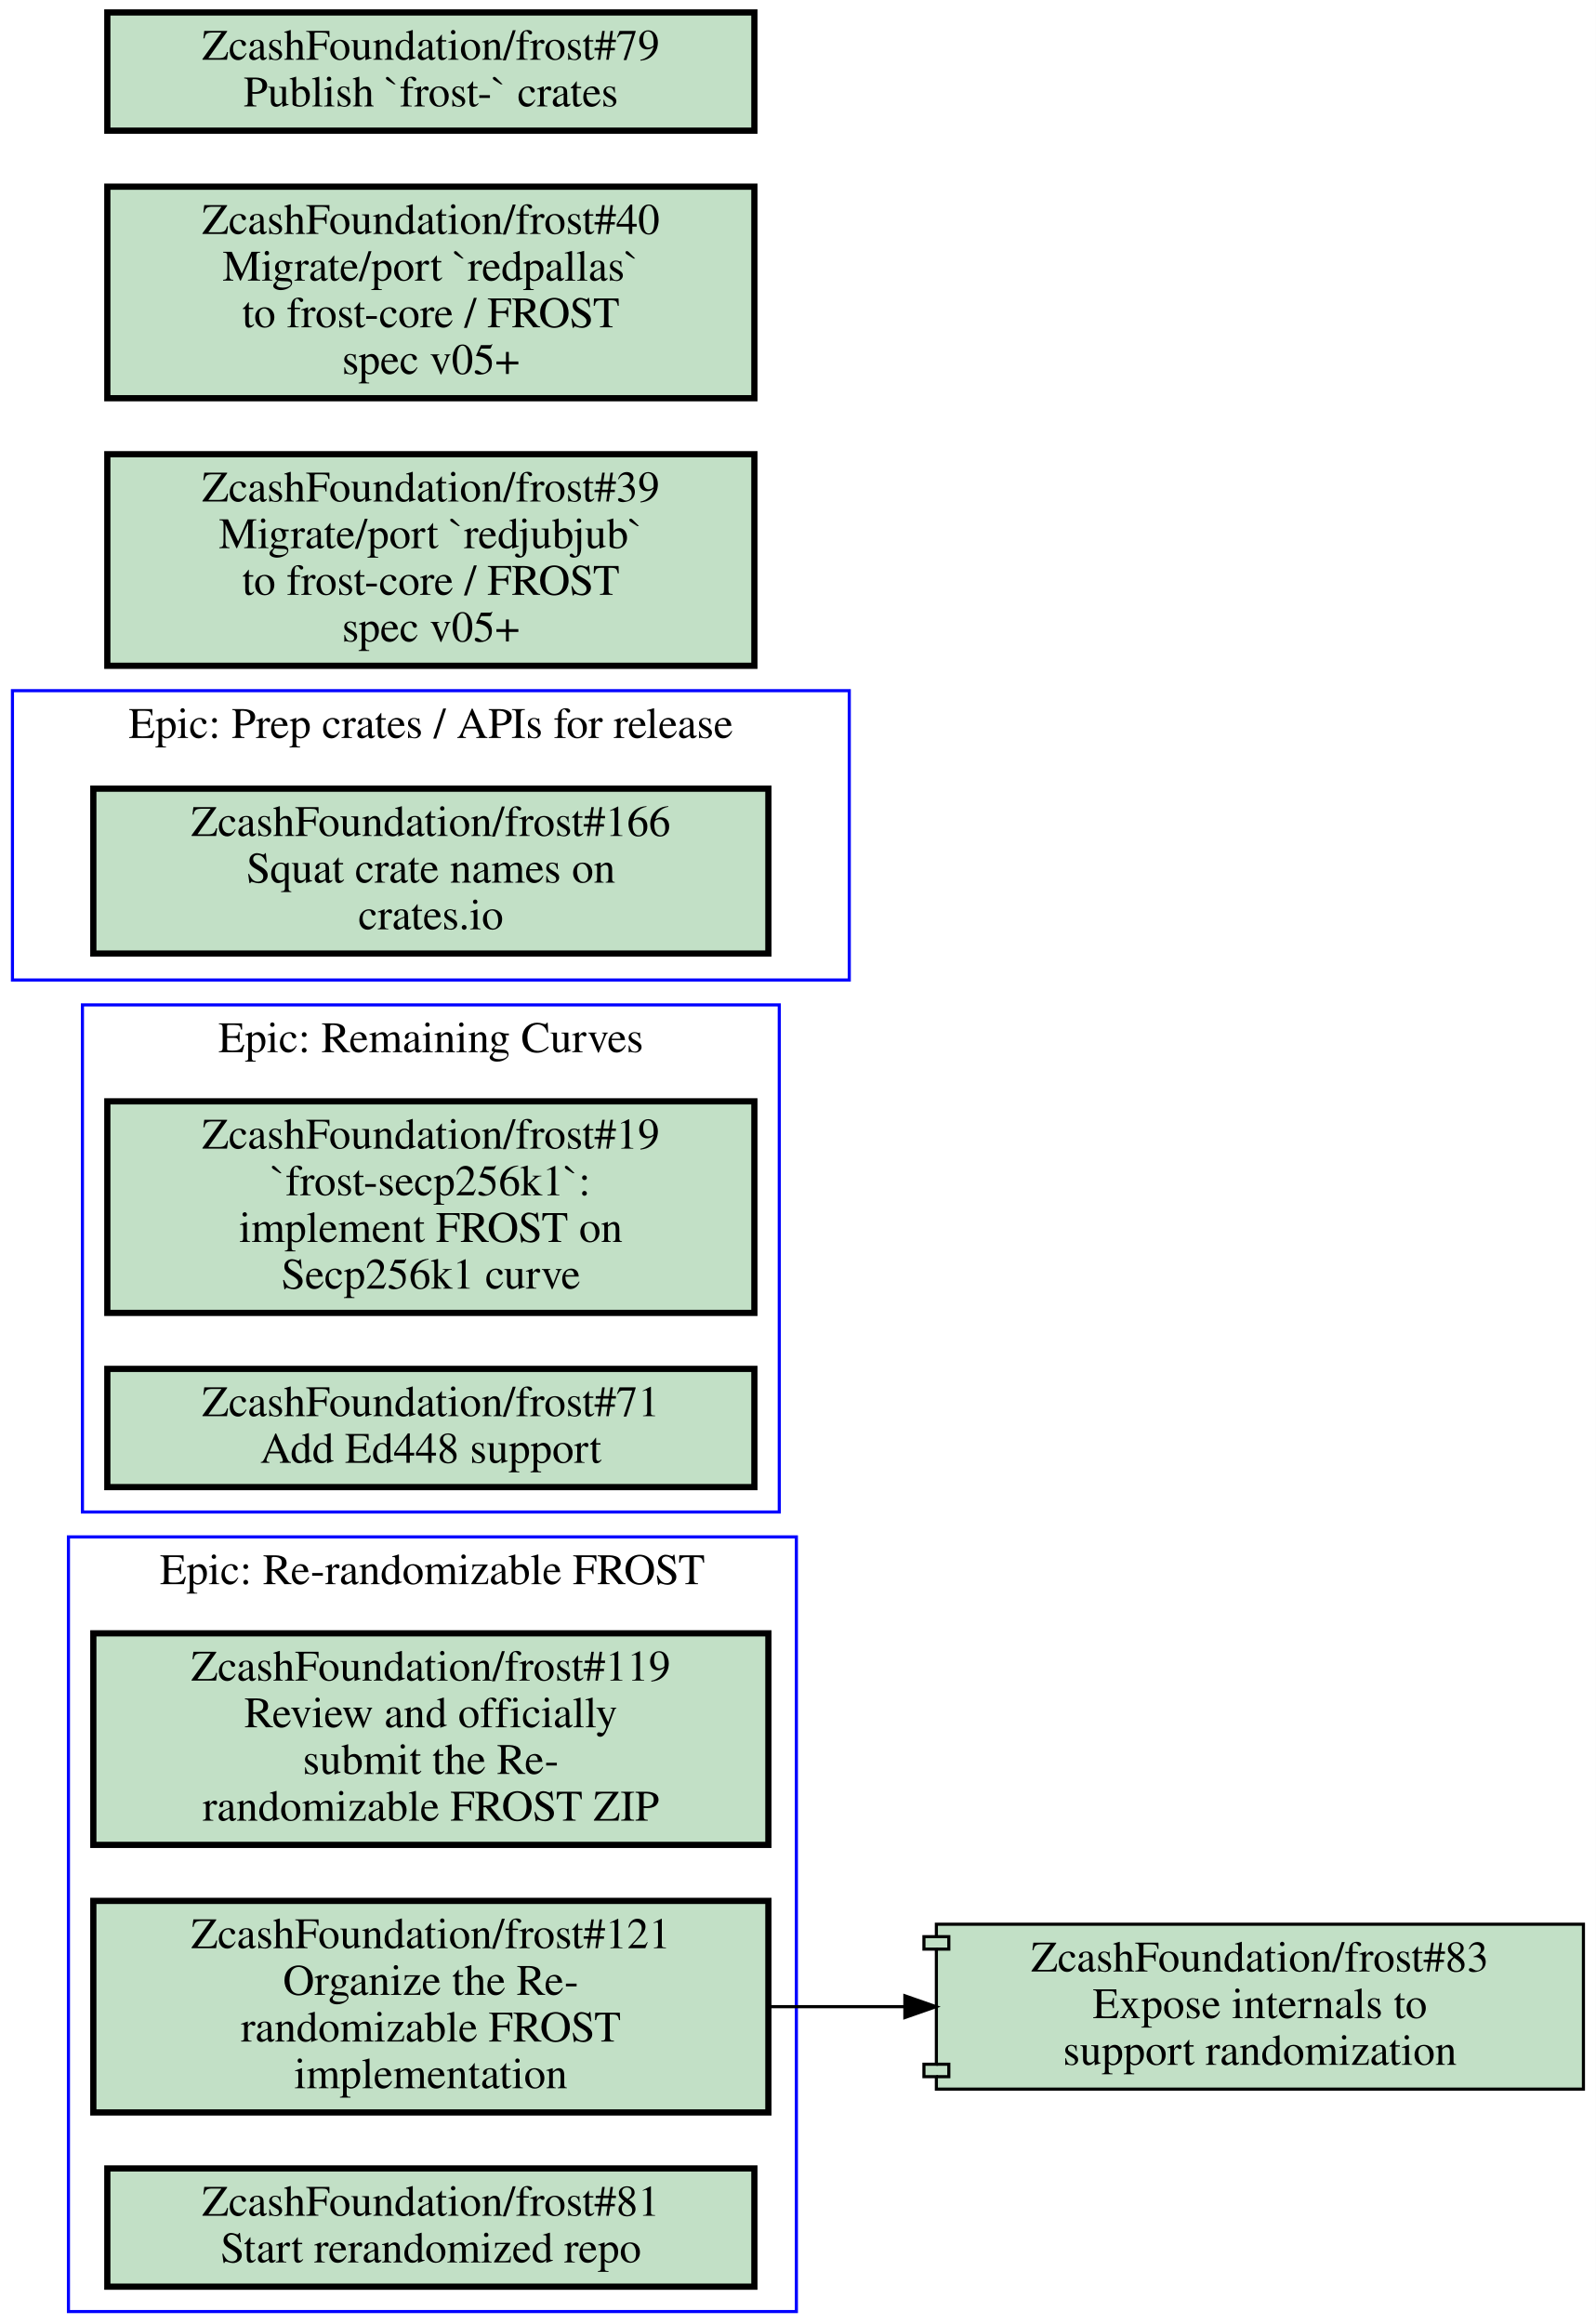
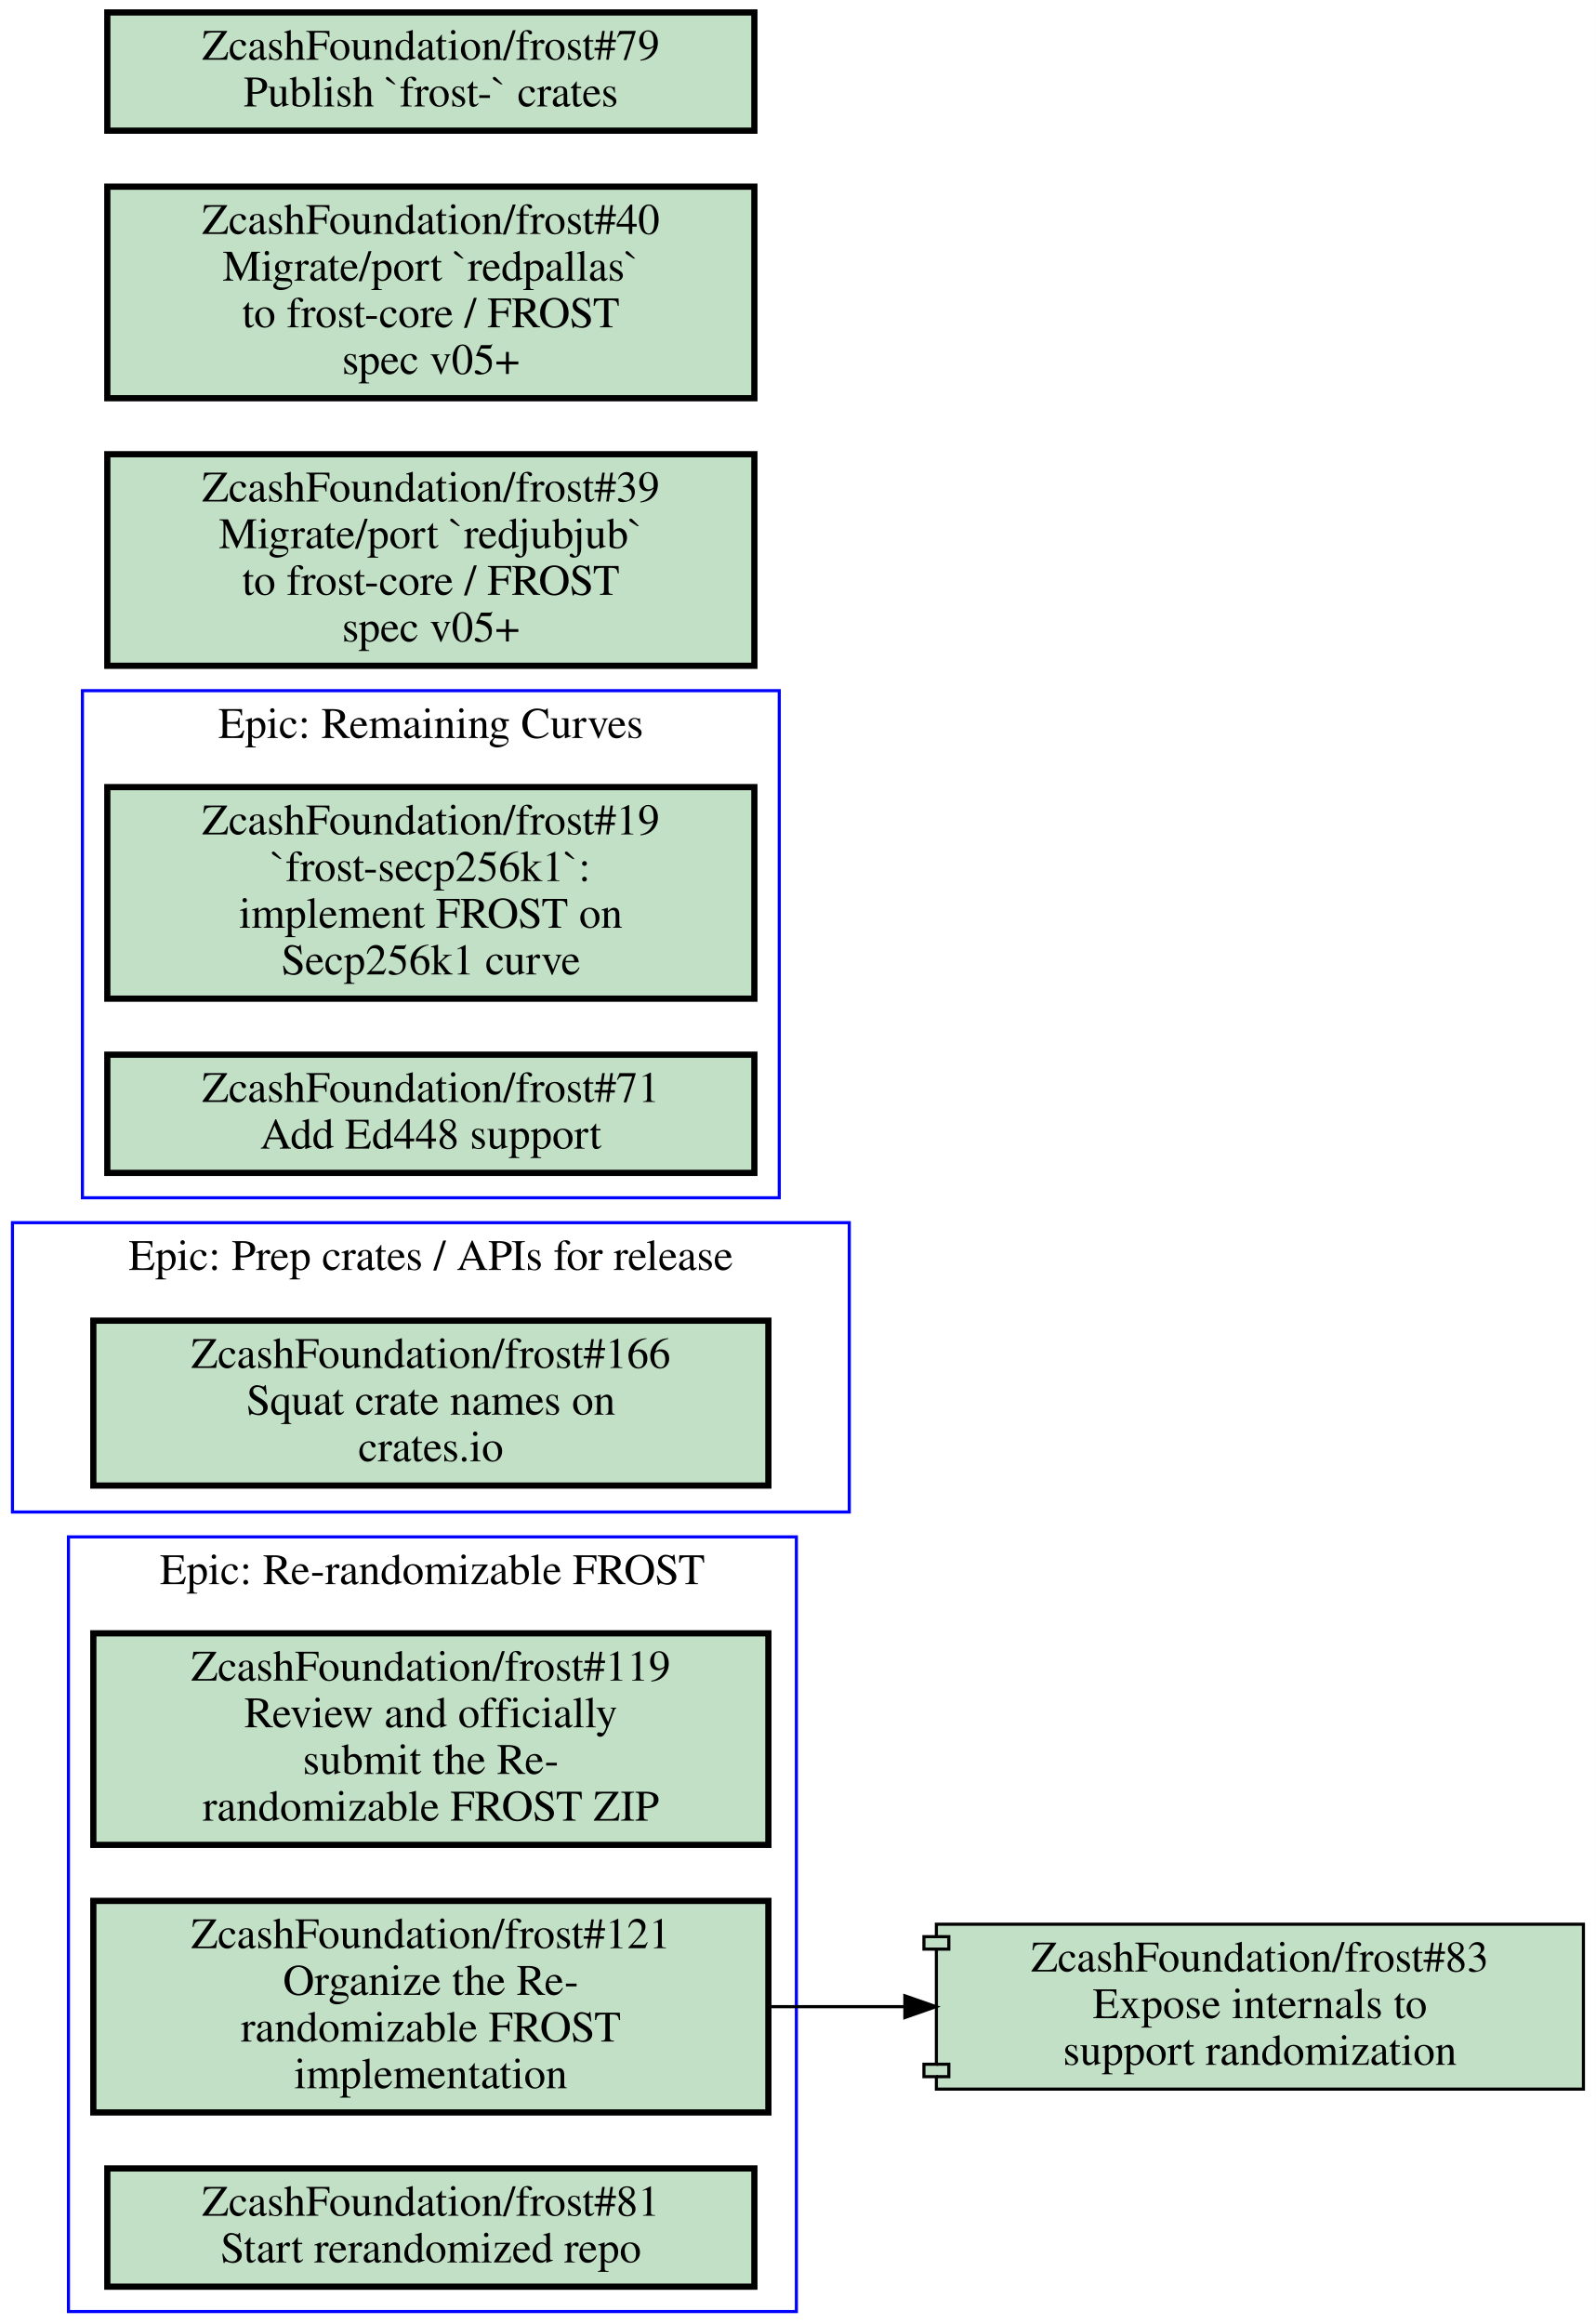
<svg xmlns="http://www.w3.org/2000/svg" xmlns:xlink="http://www.w3.org/1999/xlink" width="513pt" height="747pt" viewBox="0.00 0.00 513.00 747.00">
  <g id="graph0" class="graph" transform="scale(1 1) rotate(0) translate(4 743)">
    <polygon fill="#ffffff" stroke="transparent" points="-4,4 -4,-743 509,-743 509,4 -4,4" />
    <g id="clust1" class="cluster">
      <polygon fill="none" stroke="#0000ff" points="18,0 18,-249 252,-249 252,0 18,0" />
      <text text-anchor="middle" x="135" y="-233.8" font-family="Times,serif" font-size="14.00" fill="#000000">Epic: Re-randomizable FROST</text>
    </g>
    <g id="clust2" class="cluster">
-       <polygon fill="none" stroke="#0000ff" points="0,-428 0,-521 269,-521 269,-428 0,-428" />
-       <text text-anchor="middle" x="134.5" y="-505.8" font-family="Times,serif" font-size="14.00" fill="#000000">Epic: Prep crates / APIs for release</text>
+       <polygon fill="none" stroke="#0000ff" points="22.5,-358 22.5,-521 246.5,-521 246.5,-358 22.5,-358" />
+       <text text-anchor="middle" x="134.5" y="-505.8" font-family="Times,serif" font-size="14.00" fill="#000000">Epic: Remaining Curves</text>
    </g>
    <g id="clust3" class="cluster">
-       <polygon fill="none" stroke="#0000ff" points="22.5,-257 22.5,-420 246.5,-420 246.5,-257 22.5,-257" />
-       <text text-anchor="middle" x="134.5" y="-404.8" font-family="Times,serif" font-size="14.00" fill="#000000">Epic: Remaining Curves</text>
+       <polygon fill="none" stroke="#0000ff" points="0,-257 0,-350 269,-350 269,-257 0,-257" />
+       <text text-anchor="middle" x="134.5" y="-334.8" font-family="Times,serif" font-size="14.00" fill="#000000">Epic: Prep crates / APIs for release</text>
    </g>
    <g id="node1" class="node open">
      <g id="a_node1">
        <a xlink:href="https://github.com/ZcashFoundation/frost/issues/119" xlink:title="ZcashFoundation/frost#119&#10;Review and officially&#10;submit the Re-&#10;randomizable FROST ZIP" target="_blank">
          <polygon fill="#c2e0c6" stroke="#000000" stroke-width="2" points="243,-218 26,-218 26,-150 243,-150 243,-218" />
          <text text-anchor="middle" x="134.5" y="-202.8" font-family="Times,serif" font-size="14.00" fill="#000000">ZcashFoundation/frost#119</text>
          <text text-anchor="middle" x="134.5" y="-187.8" font-family="Times,serif" font-size="14.00" fill="#000000">Review and officially</text>
          <text text-anchor="middle" x="134.5" y="-172.8" font-family="Times,serif" font-size="14.00" fill="#000000">submit the Re-</text>
          <text text-anchor="middle" x="134.5" y="-157.8" font-family="Times,serif" font-size="14.00" fill="#000000">randomizable FROST ZIP</text>
        </a>
      </g>
    </g>
    <g id="node2" class="node open">
      <g id="a_node2">
        <a xlink:href="https://github.com/ZcashFoundation/frost/issues/121" xlink:title="ZcashFoundation/frost#121&#10;Organize the Re-&#10;randomizable FROST&#10;implementation" target="_blank">
          <polygon fill="#c2e0c6" stroke="#000000" stroke-width="2" points="243,-132 26,-132 26,-64 243,-64 243,-132" />
          <text text-anchor="middle" x="134.5" y="-116.8" font-family="Times,serif" font-size="14.00" fill="#000000">ZcashFoundation/frost#121</text>
          <text text-anchor="middle" x="134.5" y="-101.8" font-family="Times,serif" font-size="14.00" fill="#000000">Organize the Re-</text>
          <text text-anchor="middle" x="134.5" y="-86.8" font-family="Times,serif" font-size="14.00" fill="#000000">randomizable FROST</text>
          <text text-anchor="middle" x="134.5" y="-71.8" font-family="Times,serif" font-size="14.00" fill="#000000">implementation</text>
        </a>
      </g>
    </g>
    <g id="node7" class="node open">
      <g id="a_node7">
        <a xlink:href="https://github.com/ZcashFoundation/frost/pull/83" xlink:title="ZcashFoundation/frost#83&#10;Expose internals to&#10;support randomization" target="_blank">
          <polygon fill="#c2e0c6" stroke="#000000" points="505,-124.5 297,-124.5 297,-120.5 293,-120.5 293,-116.5 297,-116.5 297,-79.5 293,-79.5 293,-75.5 297,-75.5 297,-71.5 505,-71.5 505,-124.5" />
          <polyline fill="none" stroke="#000000" points="297,-120.5 301,-120.5 301,-116.5 297,-116.5 " />
          <polyline fill="none" stroke="#000000" points="297,-79.5 301,-79.5 301,-75.5 297,-75.5 " />
          <text text-anchor="middle" x="401" y="-109.3" font-family="Times,serif" font-size="14.00" fill="#000000">ZcashFoundation/frost#83</text>
          <text text-anchor="middle" x="401" y="-94.3" font-family="Times,serif" font-size="14.00" fill="#000000">Expose internals to</text>
          <text text-anchor="middle" x="401" y="-79.3" font-family="Times,serif" font-size="14.00" fill="#000000">support randomization</text>
        </a>
      </g>
    </g>
    <g id="edge1" class="edge">
      <path fill="none" stroke="#000000" d="M243.28,-98C257.53,-98 272.16,-98 286.49,-98" />
      <polygon fill="#000000" stroke="#000000" points="286.87,-101.5 296.87,-98 286.87,-94.5 286.87,-101.5" />
    </g>
    <g id="node3" class="node open">
      <g id="a_node3">
        <a xlink:href="https://github.com/ZcashFoundation/frost/issues/81" xlink:title="ZcashFoundation/frost#81&#10;Start rerandomized repo" target="_blank">
          <polygon fill="#c2e0c6" stroke="#000000" stroke-width="2" points="238.5,-46 30.5,-46 30.5,-8 238.5,-8 238.5,-46" />
          <text text-anchor="middle" x="134.5" y="-30.8" font-family="Times,serif" font-size="14.00" fill="#000000">ZcashFoundation/frost#81</text>
          <text text-anchor="middle" x="134.5" y="-15.8" font-family="Times,serif" font-size="14.00" fill="#000000">Start rerandomized repo</text>
        </a>
      </g>
    </g>
    <g id="node4" class="node open">
      <g id="a_node4">
-         <a xlink:href="https://github.com/ZcashFoundation/frost/issues/166" xlink:title="ZcashFoundation/frost#166&#10;Squat crate names on&#10;crates.io" target="_blank">
-           <polygon fill="#c2e0c6" stroke="#000000" stroke-width="2" points="243,-489.5 26,-489.5 26,-436.5 243,-436.5 243,-489.5" />
-           <text text-anchor="middle" x="134.5" y="-474.3" font-family="Times,serif" font-size="14.00" fill="#000000">ZcashFoundation/frost#166</text>
-           <text text-anchor="middle" x="134.5" y="-459.3" font-family="Times,serif" font-size="14.00" fill="#000000">Squat crate names on</text>
-           <text text-anchor="middle" x="134.5" y="-444.3" font-family="Times,serif" font-size="14.00" fill="#000000">crates.io</text>
+         <a xlink:href="https://github.com/ZcashFoundation/frost/issues/19" xlink:title="ZcashFoundation/frost#19&#10;`frost-secp256k1`:&#10;implement FROST on&#10;Secp256k1 curve" target="_blank">
+           <polygon fill="#c2e0c6" stroke="#000000" stroke-width="2" points="238.5,-490 30.5,-490 30.5,-422 238.5,-422 238.5,-490" />
+           <text text-anchor="middle" x="134.5" y="-474.8" font-family="Times,serif" font-size="14.00" fill="#000000">ZcashFoundation/frost#19</text>
+           <text text-anchor="middle" x="134.5" y="-459.8" font-family="Times,serif" font-size="14.00" fill="#000000">`frost-secp256k1`:</text>
+           <text text-anchor="middle" x="134.5" y="-444.8" font-family="Times,serif" font-size="14.00" fill="#000000">implement FROST on</text>
+           <text text-anchor="middle" x="134.5" y="-429.8" font-family="Times,serif" font-size="14.00" fill="#000000">Secp256k1 curve</text>
        </a>
      </g>
    </g>
    <g id="node5" class="node open">
      <g id="a_node5">
-         <a xlink:href="https://github.com/ZcashFoundation/frost/issues/19" xlink:title="ZcashFoundation/frost#19&#10;`frost-secp256k1`:&#10;implement FROST on&#10;Secp256k1 curve" target="_blank">
-           <polygon fill="#c2e0c6" stroke="#000000" stroke-width="2" points="238.5,-389 30.5,-389 30.5,-321 238.5,-321 238.5,-389" />
-           <text text-anchor="middle" x="134.5" y="-373.8" font-family="Times,serif" font-size="14.00" fill="#000000">ZcashFoundation/frost#19</text>
-           <text text-anchor="middle" x="134.5" y="-358.8" font-family="Times,serif" font-size="14.00" fill="#000000">`frost-secp256k1`:</text>
-           <text text-anchor="middle" x="134.5" y="-343.8" font-family="Times,serif" font-size="14.00" fill="#000000">implement FROST on</text>
-           <text text-anchor="middle" x="134.5" y="-328.8" font-family="Times,serif" font-size="14.00" fill="#000000">Secp256k1 curve</text>
+         <a xlink:href="https://github.com/ZcashFoundation/frost/issues/71" xlink:title="ZcashFoundation/frost#71&#10;Add Ed448 support" target="_blank">
+           <polygon fill="#c2e0c6" stroke="#000000" stroke-width="2" points="238.5,-404 30.5,-404 30.5,-366 238.5,-366 238.5,-404" />
+           <text text-anchor="middle" x="134.5" y="-388.8" font-family="Times,serif" font-size="14.00" fill="#000000">ZcashFoundation/frost#71</text>
+           <text text-anchor="middle" x="134.5" y="-373.8" font-family="Times,serif" font-size="14.00" fill="#000000">Add Ed448 support</text>
        </a>
      </g>
    </g>
    <g id="node6" class="node open">
      <g id="a_node6">
-         <a xlink:href="https://github.com/ZcashFoundation/frost/issues/71" xlink:title="ZcashFoundation/frost#71&#10;Add Ed448 support" target="_blank">
-           <polygon fill="#c2e0c6" stroke="#000000" stroke-width="2" points="238.5,-303 30.5,-303 30.5,-265 238.5,-265 238.5,-303" />
-           <text text-anchor="middle" x="134.5" y="-287.8" font-family="Times,serif" font-size="14.00" fill="#000000">ZcashFoundation/frost#71</text>
-           <text text-anchor="middle" x="134.5" y="-272.8" font-family="Times,serif" font-size="14.00" fill="#000000">Add Ed448 support</text>
+         <a xlink:href="https://github.com/ZcashFoundation/frost/issues/166" xlink:title="ZcashFoundation/frost#166&#10;Squat crate names on&#10;crates.io" target="_blank">
+           <polygon fill="#c2e0c6" stroke="#000000" stroke-width="2" points="243,-318.5 26,-318.5 26,-265.5 243,-265.5 243,-318.5" />
+           <text text-anchor="middle" x="134.5" y="-303.3" font-family="Times,serif" font-size="14.00" fill="#000000">ZcashFoundation/frost#166</text>
+           <text text-anchor="middle" x="134.5" y="-288.3" font-family="Times,serif" font-size="14.00" fill="#000000">Squat crate names on</text>
+           <text text-anchor="middle" x="134.5" y="-273.3" font-family="Times,serif" font-size="14.00" fill="#000000">crates.io</text>
        </a>
      </g>
    </g>
    <g id="node8" class="node open">
      <g id="a_node8">
        <a xlink:href="https://github.com/ZcashFoundation/frost/issues/39" xlink:title="ZcashFoundation/frost#39&#10;Migrate/port `redjubjub`&#10;to frost-core / FROST&#10;spec v05+" target="_blank">
          <polygon fill="#c2e0c6" stroke="#000000" stroke-width="2" points="238.5,-597 30.5,-597 30.5,-529 238.5,-529 238.5,-597" />
          <text text-anchor="middle" x="134.5" y="-581.8" font-family="Times,serif" font-size="14.00" fill="#000000">ZcashFoundation/frost#39</text>
          <text text-anchor="middle" x="134.5" y="-566.8" font-family="Times,serif" font-size="14.00" fill="#000000">Migrate/port `redjubjub`</text>
          <text text-anchor="middle" x="134.5" y="-551.8" font-family="Times,serif" font-size="14.00" fill="#000000">to frost-core / FROST</text>
          <text text-anchor="middle" x="134.5" y="-536.8" font-family="Times,serif" font-size="14.00" fill="#000000">spec v05+</text>
        </a>
      </g>
    </g>
    <g id="node9" class="node open">
      <g id="a_node9">
        <a xlink:href="https://github.com/ZcashFoundation/frost/issues/40" xlink:title="ZcashFoundation/frost#40&#10;Migrate/port `redpallas`&#10;to frost-core / FROST&#10;spec v05+" target="_blank">
          <polygon fill="#c2e0c6" stroke="#000000" stroke-width="2" points="238.5,-683 30.5,-683 30.5,-615 238.5,-615 238.5,-683" />
          <text text-anchor="middle" x="134.5" y="-667.8" font-family="Times,serif" font-size="14.00" fill="#000000">ZcashFoundation/frost#40</text>
          <text text-anchor="middle" x="134.5" y="-652.8" font-family="Times,serif" font-size="14.00" fill="#000000">Migrate/port `redpallas`</text>
          <text text-anchor="middle" x="134.5" y="-637.8" font-family="Times,serif" font-size="14.00" fill="#000000">to frost-core / FROST</text>
          <text text-anchor="middle" x="134.5" y="-622.8" font-family="Times,serif" font-size="14.00" fill="#000000">spec v05+</text>
        </a>
      </g>
    </g>
    <g id="node10" class="node open">
      <g id="a_node10">
        <a xlink:href="https://github.com/ZcashFoundation/frost/issues/79" xlink:title="ZcashFoundation/frost#79&#10;Publish `frost-` crates" target="_blank">
          <polygon fill="#c2e0c6" stroke="#000000" stroke-width="2" points="238.5,-739 30.5,-739 30.5,-701 238.5,-701 238.5,-739" />
          <text text-anchor="middle" x="134.5" y="-723.8" font-family="Times,serif" font-size="14.00" fill="#000000">ZcashFoundation/frost#79</text>
          <text text-anchor="middle" x="134.5" y="-708.8" font-family="Times,serif" font-size="14.00" fill="#000000">Publish `frost-` crates</text>
        </a>
      </g>
    </g>
  </g>
</svg>
